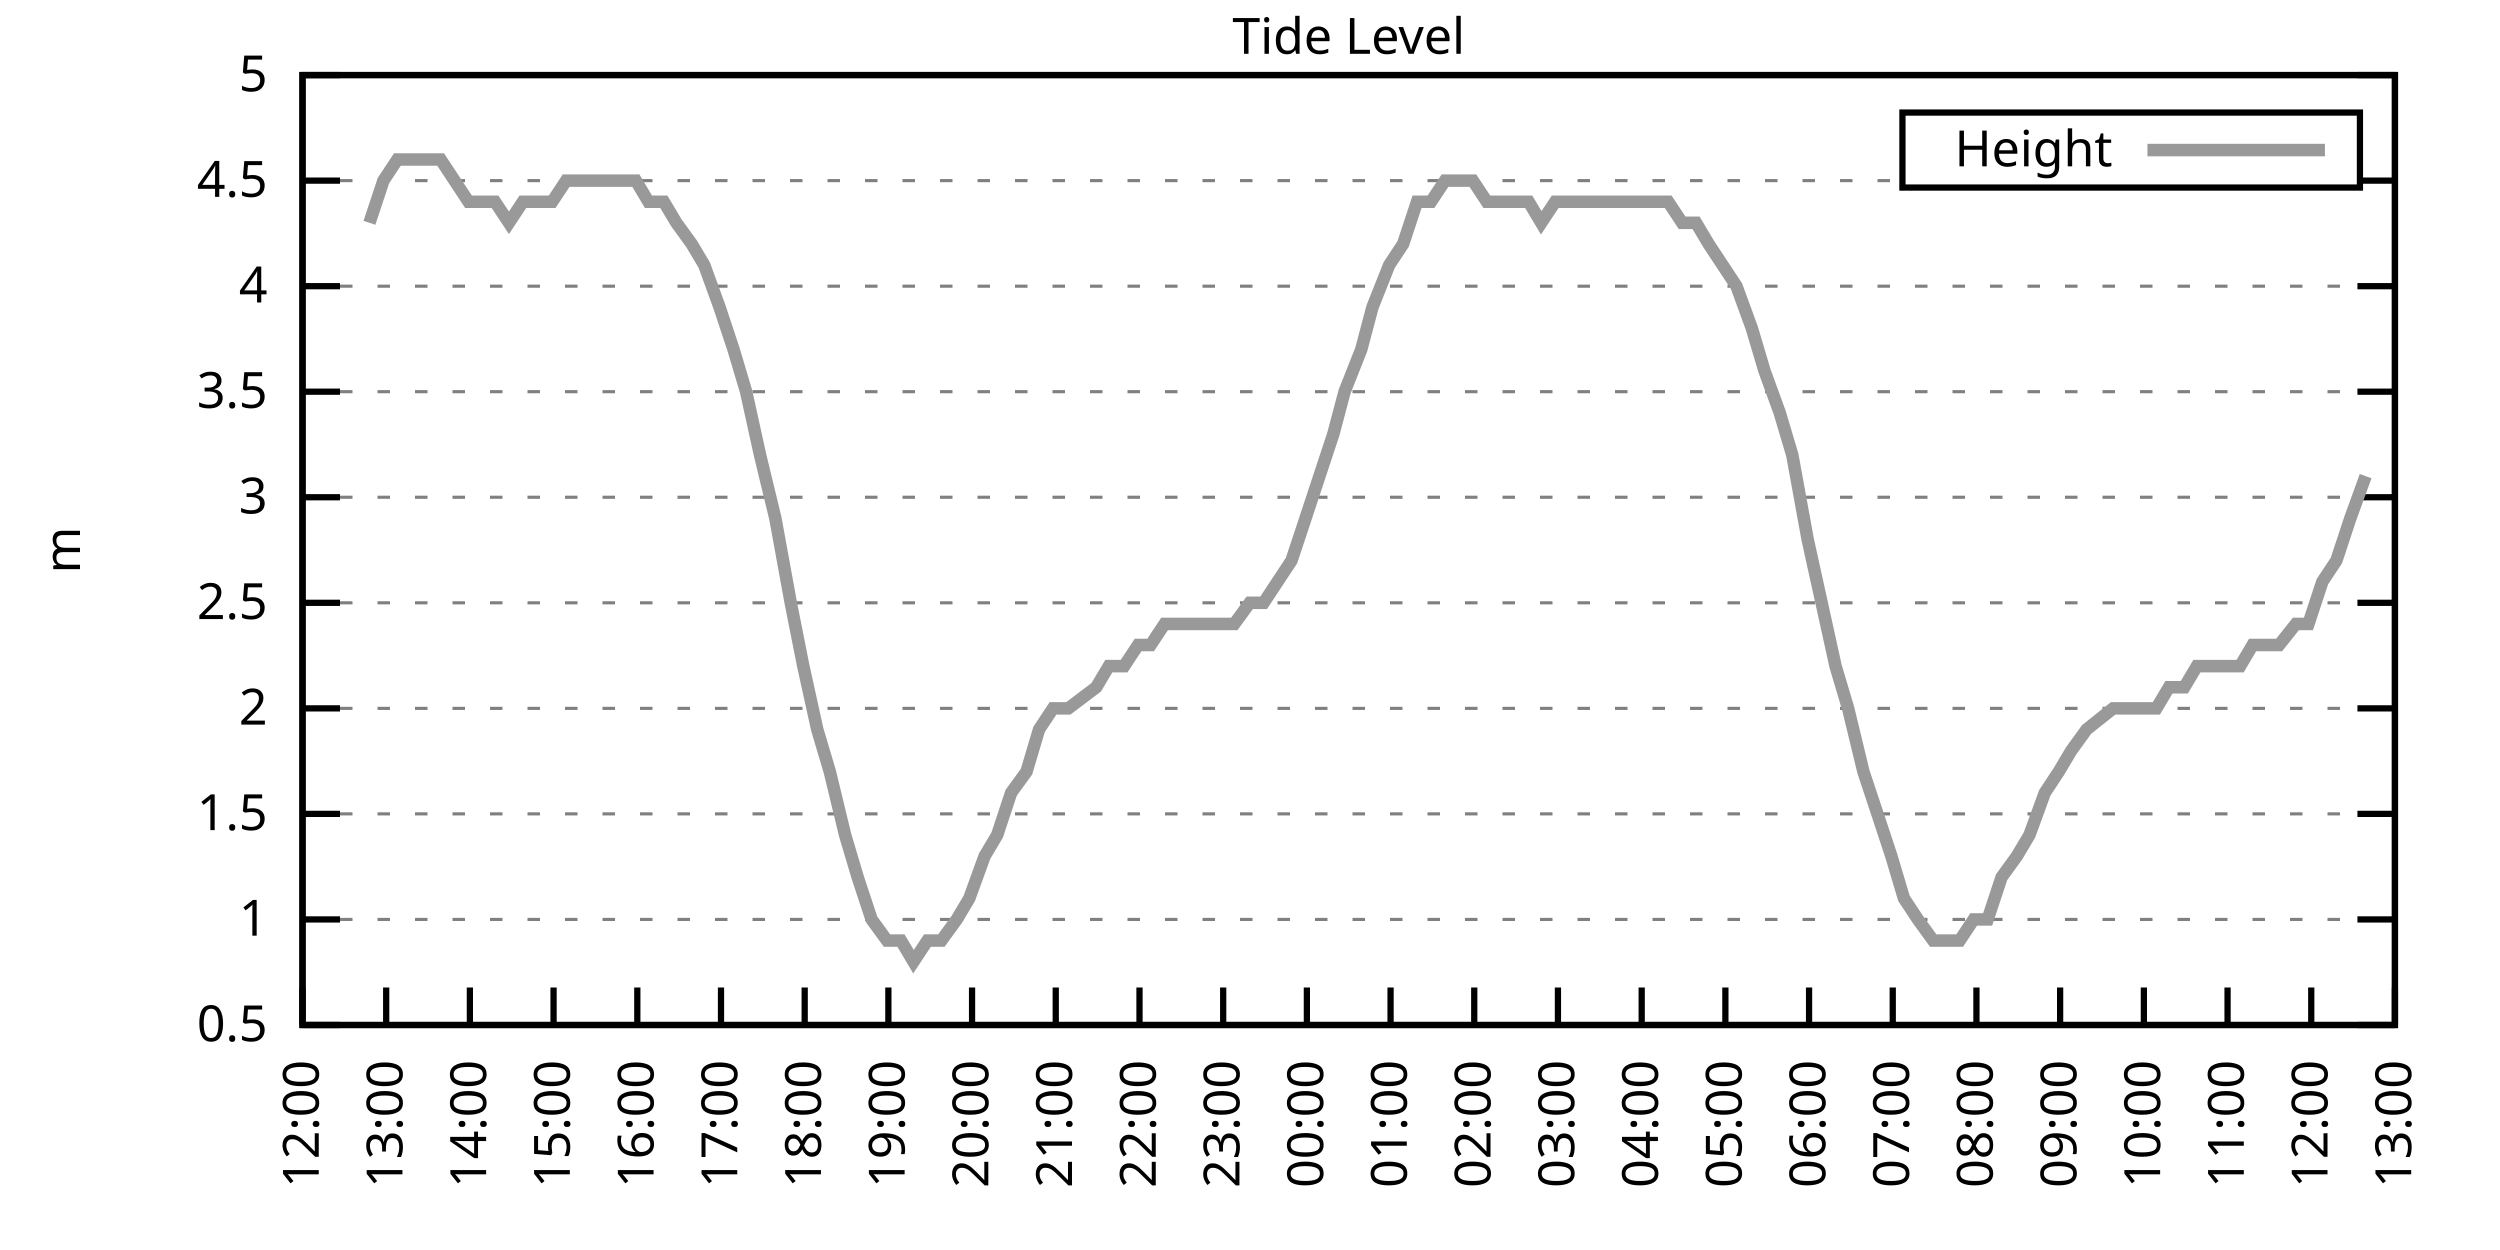
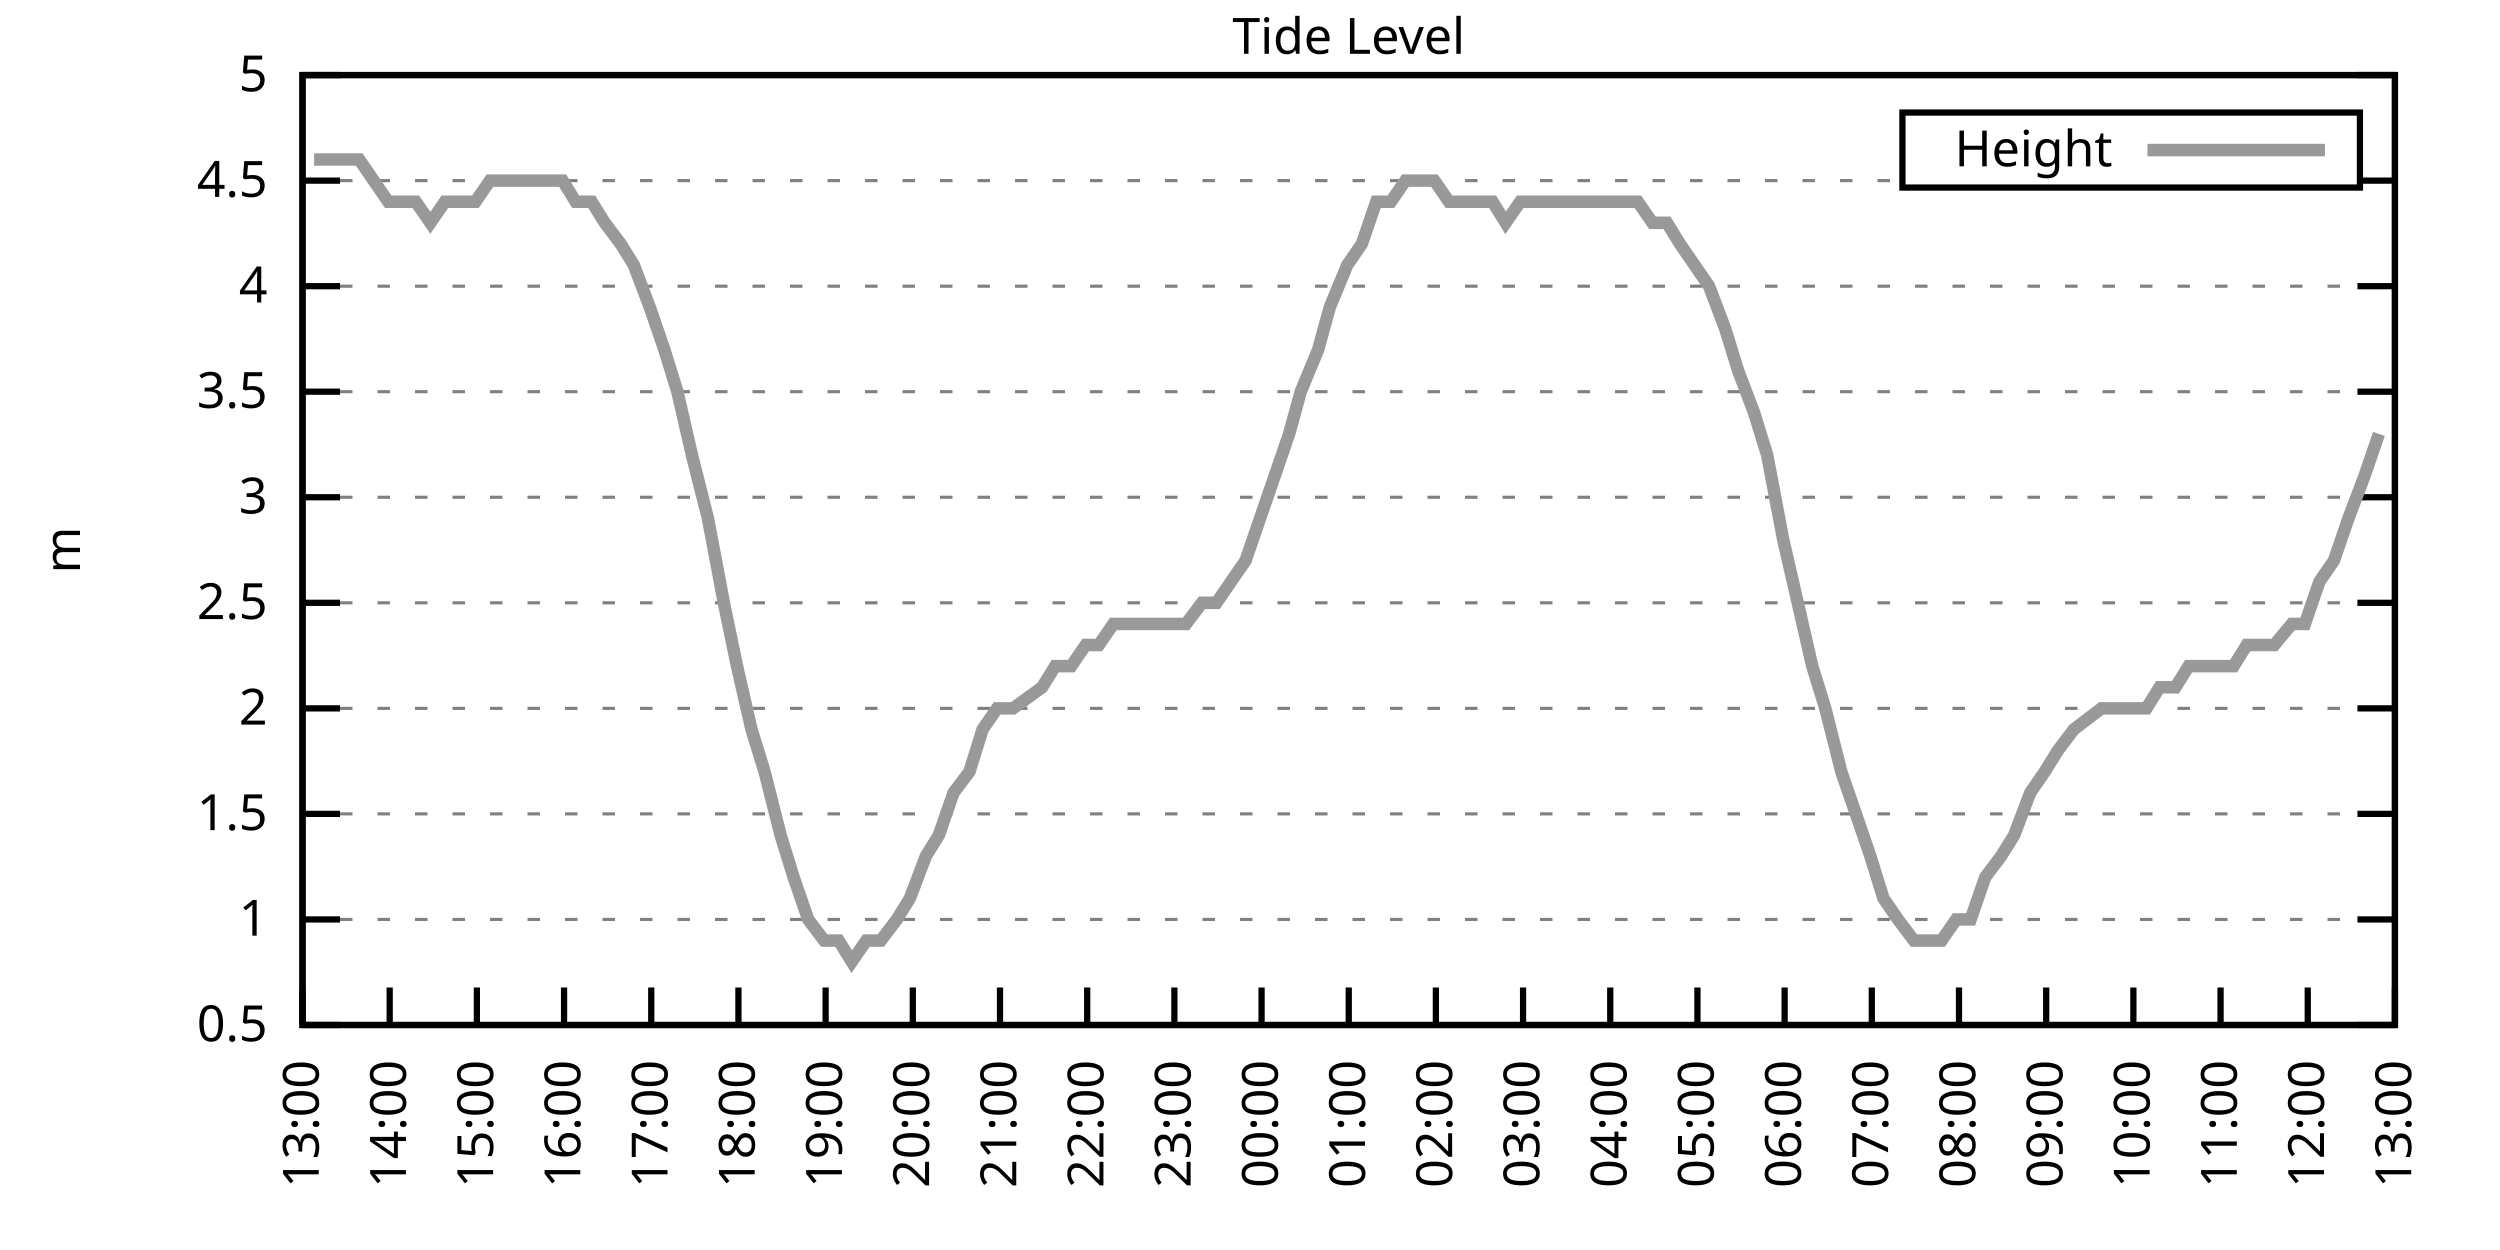
<svg xmlns="http://www.w3.org/2000/svg" xmlns:xlink="http://www.w3.org/1999/xlink" width="400" height="200" viewBox="0 0 400 200">
  <g id="gnuplot_canvas">
    <rect x="0" y="0" width="400" height="200" fill="none" />
    <defs>
      <circle id="gpDot" r="0.5" stroke-width="0.5" stroke="currentColor" />
      <path id="gpPt0" stroke-width="0.333" stroke="currentColor" d="M-1,0 h2 M0,-1 v2" />
      <path id="gpPt1" stroke-width="0.333" stroke="currentColor" d="M-1,-1 L1,1 M1,-1 L-1,1" />
      <path id="gpPt2" stroke-width="0.333" stroke="currentColor" d="M-1,0 L1,0 M0,-1 L0,1 M-1,-1 L1,1 M-1,1 L1,-1" />
      <rect id="gpPt3" stroke-width="0.333" stroke="currentColor" x="-1" y="-1" width="2" height="2" />
      <rect id="gpPt4" stroke-width="0.333" stroke="currentColor" fill="currentColor" x="-1" y="-1" width="2" height="2" />
      <circle id="gpPt5" stroke-width="0.333" stroke="currentColor" cx="0" cy="0" r="1" />
      <use xlink:href="#gpPt5" id="gpPt6" fill="currentColor" stroke="none" />
      <path id="gpPt7" stroke-width="0.333" stroke="currentColor" d="M0,-1.33 L-1.33,0.67 L1.33,0.67 z" />
      <use xlink:href="#gpPt7" id="gpPt8" fill="currentColor" stroke="none" />
      <use xlink:href="#gpPt7" id="gpPt9" stroke="currentColor" transform="rotate(180)" />
      <use xlink:href="#gpPt9" id="gpPt10" fill="currentColor" stroke="none" />
      <use xlink:href="#gpPt3" id="gpPt11" stroke="currentColor" transform="rotate(45)" />
      <use xlink:href="#gpPt11" id="gpPt12" fill="currentColor" stroke="none" />
      <path id="gpPt13" stroke-width="0.333" stroke="currentColor" d="M0,1.330 L1.265,0.411 L0.782,-1.067 L-0.782,-1.076 L-1.265,0.411 z" />
      <use xlink:href="#gpPt13" id="gpPt14" fill="currentColor" stroke="none" />
      <filter id="textbox" filterUnits="objectBoundingBox" x="0" y="0" height="1" width="1">
        <feFlood flood-color="white" flood-opacity="1" result="bgnd" />
        <feComposite in="SourceGraphic" in2="bgnd" operator="atop" />
      </filter>
      <filter id="greybox" filterUnits="objectBoundingBox" x="0" y="0" height="1" width="1">
        <feFlood flood-color="lightgrey" flood-opacity="1" result="grey" />
        <feComposite in="SourceGraphic" in2="grey" operator="atop" />
      </filter>
    </defs>
    <g fill="none" color="white" stroke="currentColor" stroke-width="1.00" stroke-linecap="butt" stroke-linejoin="miter">
</g>
    <g fill="none" color="black" stroke="currentColor" stroke-width="1.00" stroke-linecap="butt" stroke-linejoin="miter">
      <g stroke="none" shape-rendering="crispEdges">
        <polygon fill="rgb(255, 255, 255)" points="48.40,164.00 383.18,164.00 383.18,12.02 48.40,12.02 " />
      </g>
    </g>
    <g fill="none" color="black" stroke="currentColor" stroke-width="1.00" stroke-linecap="butt" stroke-linejoin="miter">
</g>
    <g fill="none" color="black" stroke="black" stroke-width="0.50" stroke-linecap="butt" stroke-linejoin="miter">
</g>
    <g fill="none" color="gray" stroke="currentColor" stroke-width="0.50" stroke-linecap="butt" stroke-linejoin="miter">
      <path stroke="gray" stroke-dasharray="2,4" class="gridline" d="M48.40,164.00 L383.19,164.00  " />
    </g>
    <g fill="none" color="gray" stroke="gray" stroke-width="1.00" stroke-linecap="butt" stroke-linejoin="miter">
</g>
    <g fill="none" color="black" stroke="currentColor" stroke-width="1.00" stroke-linecap="butt" stroke-linejoin="miter">
      <path stroke="black" d="M48.40,164.00 L54.40,164.00 M383.19,164.00 L377.19,164.00  " />
      <g transform="translate(42.80,166.60)" stroke="none" fill="black" font-family="Sans" font-size="8.00" text-anchor="end">
        <text>
          <tspan font-family="Sans"> 0.5</tspan>
        </text>
      </g>
    </g>
    <g fill="none" color="black" stroke="currentColor" stroke-width="1.00" stroke-linecap="butt" stroke-linejoin="miter">
</g>
    <g fill="none" color="black" stroke="black" stroke-width="0.50" stroke-linecap="butt" stroke-linejoin="miter">
</g>
    <g fill="none" color="gray" stroke="currentColor" stroke-width="0.50" stroke-linecap="butt" stroke-linejoin="miter">
      <path stroke="gray" stroke-dasharray="2,4" class="gridline" d="M48.40,147.11 L383.19,147.11  " />
    </g>
    <g fill="none" color="gray" stroke="gray" stroke-width="1.00" stroke-linecap="butt" stroke-linejoin="miter">
</g>
    <g fill="none" color="black" stroke="currentColor" stroke-width="1.00" stroke-linecap="butt" stroke-linejoin="miter">
      <path stroke="black" d="M48.40,147.11 L54.40,147.11 M383.19,147.11 L377.19,147.11  " />
      <g transform="translate(42.80,149.71)" stroke="none" fill="black" font-family="Sans" font-size="8.00" text-anchor="end">
        <text>
          <tspan font-family="Sans"> 1</tspan>
        </text>
      </g>
    </g>
    <g fill="none" color="black" stroke="currentColor" stroke-width="1.00" stroke-linecap="butt" stroke-linejoin="miter">
</g>
    <g fill="none" color="black" stroke="black" stroke-width="0.50" stroke-linecap="butt" stroke-linejoin="miter">
</g>
    <g fill="none" color="gray" stroke="currentColor" stroke-width="0.50" stroke-linecap="butt" stroke-linejoin="miter">
      <path stroke="gray" stroke-dasharray="2,4" class="gridline" d="M48.40,130.22 L383.19,130.22  " />
    </g>
    <g fill="none" color="gray" stroke="gray" stroke-width="1.00" stroke-linecap="butt" stroke-linejoin="miter">
</g>
    <g fill="none" color="black" stroke="currentColor" stroke-width="1.00" stroke-linecap="butt" stroke-linejoin="miter">
      <path stroke="black" d="M48.40,130.22 L54.40,130.22 M383.19,130.22 L377.19,130.22  " />
      <g transform="translate(42.80,132.82)" stroke="none" fill="black" font-family="Sans" font-size="8.00" text-anchor="end">
        <text>
          <tspan font-family="Sans"> 1.5</tspan>
        </text>
      </g>
    </g>
    <g fill="none" color="black" stroke="currentColor" stroke-width="1.00" stroke-linecap="butt" stroke-linejoin="miter">
</g>
    <g fill="none" color="black" stroke="black" stroke-width="0.50" stroke-linecap="butt" stroke-linejoin="miter">
</g>
    <g fill="none" color="gray" stroke="currentColor" stroke-width="0.50" stroke-linecap="butt" stroke-linejoin="miter">
      <path stroke="gray" stroke-dasharray="2,4" class="gridline" d="M48.40,113.34 L383.19,113.34  " />
    </g>
    <g fill="none" color="gray" stroke="gray" stroke-width="1.00" stroke-linecap="butt" stroke-linejoin="miter">
</g>
    <g fill="none" color="black" stroke="currentColor" stroke-width="1.00" stroke-linecap="butt" stroke-linejoin="miter">
      <path stroke="black" d="M48.40,113.34 L54.40,113.34 M383.19,113.34 L377.19,113.34  " />
      <g transform="translate(42.80,115.94)" stroke="none" fill="black" font-family="Sans" font-size="8.00" text-anchor="end">
        <text>
          <tspan font-family="Sans"> 2</tspan>
        </text>
      </g>
    </g>
    <g fill="none" color="black" stroke="currentColor" stroke-width="1.00" stroke-linecap="butt" stroke-linejoin="miter">
</g>
    <g fill="none" color="black" stroke="black" stroke-width="0.50" stroke-linecap="butt" stroke-linejoin="miter">
</g>
    <g fill="none" color="gray" stroke="currentColor" stroke-width="0.50" stroke-linecap="butt" stroke-linejoin="miter">
      <path stroke="gray" stroke-dasharray="2,4" class="gridline" d="M48.40,96.45 L383.19,96.45  " />
    </g>
    <g fill="none" color="gray" stroke="gray" stroke-width="1.00" stroke-linecap="butt" stroke-linejoin="miter">
</g>
    <g fill="none" color="black" stroke="currentColor" stroke-width="1.00" stroke-linecap="butt" stroke-linejoin="miter">
      <path stroke="black" d="M48.40,96.45 L54.40,96.45 M383.19,96.45 L377.19,96.45  " />
      <g transform="translate(42.80,99.05)" stroke="none" fill="black" font-family="Sans" font-size="8.00" text-anchor="end">
        <text>
          <tspan font-family="Sans"> 2.5</tspan>
        </text>
      </g>
    </g>
    <g fill="none" color="black" stroke="currentColor" stroke-width="1.00" stroke-linecap="butt" stroke-linejoin="miter">
</g>
    <g fill="none" color="black" stroke="black" stroke-width="0.50" stroke-linecap="butt" stroke-linejoin="miter">
</g>
    <g fill="none" color="gray" stroke="currentColor" stroke-width="0.50" stroke-linecap="butt" stroke-linejoin="miter">
      <path stroke="gray" stroke-dasharray="2,4" class="gridline" d="M48.40,79.56 L383.19,79.56  " />
    </g>
    <g fill="none" color="gray" stroke="gray" stroke-width="1.00" stroke-linecap="butt" stroke-linejoin="miter">
</g>
    <g fill="none" color="black" stroke="currentColor" stroke-width="1.00" stroke-linecap="butt" stroke-linejoin="miter">
      <path stroke="black" d="M48.40,79.56 L54.40,79.56 M383.19,79.56 L377.19,79.56  " />
      <g transform="translate(42.80,82.16)" stroke="none" fill="black" font-family="Sans" font-size="8.00" text-anchor="end">
        <text>
          <tspan font-family="Sans"> 3</tspan>
        </text>
      </g>
    </g>
    <g fill="none" color="black" stroke="currentColor" stroke-width="1.00" stroke-linecap="butt" stroke-linejoin="miter">
</g>
    <g fill="none" color="black" stroke="black" stroke-width="0.50" stroke-linecap="butt" stroke-linejoin="miter">
</g>
    <g fill="none" color="gray" stroke="currentColor" stroke-width="0.50" stroke-linecap="butt" stroke-linejoin="miter">
      <path stroke="gray" stroke-dasharray="2,4" class="gridline" d="M48.40,62.67 L383.19,62.67  " />
    </g>
    <g fill="none" color="gray" stroke="gray" stroke-width="1.00" stroke-linecap="butt" stroke-linejoin="miter">
</g>
    <g fill="none" color="black" stroke="currentColor" stroke-width="1.00" stroke-linecap="butt" stroke-linejoin="miter">
      <path stroke="black" d="M48.40,62.67 L54.40,62.67 M383.19,62.67 L377.19,62.67  " />
      <g transform="translate(42.80,65.27)" stroke="none" fill="black" font-family="Sans" font-size="8.00" text-anchor="end">
        <text>
          <tspan font-family="Sans"> 3.5</tspan>
        </text>
      </g>
    </g>
    <g fill="none" color="black" stroke="currentColor" stroke-width="1.00" stroke-linecap="butt" stroke-linejoin="miter">
</g>
    <g fill="none" color="black" stroke="black" stroke-width="0.50" stroke-linecap="butt" stroke-linejoin="miter">
</g>
    <g fill="none" color="gray" stroke="currentColor" stroke-width="0.50" stroke-linecap="butt" stroke-linejoin="miter">
      <path stroke="gray" stroke-dasharray="2,4" class="gridline" d="M48.40,45.79 L383.19,45.79  " />
    </g>
    <g fill="none" color="gray" stroke="gray" stroke-width="1.00" stroke-linecap="butt" stroke-linejoin="miter">
</g>
    <g fill="none" color="black" stroke="currentColor" stroke-width="1.00" stroke-linecap="butt" stroke-linejoin="miter">
      <path stroke="black" d="M48.40,45.79 L54.40,45.79 M383.19,45.79 L377.19,45.79  " />
      <g transform="translate(42.80,48.39)" stroke="none" fill="black" font-family="Sans" font-size="8.00" text-anchor="end">
        <text>
          <tspan font-family="Sans"> 4</tspan>
        </text>
      </g>
    </g>
    <g fill="none" color="black" stroke="currentColor" stroke-width="1.00" stroke-linecap="butt" stroke-linejoin="miter">
</g>
    <g fill="none" color="black" stroke="black" stroke-width="0.50" stroke-linecap="butt" stroke-linejoin="miter">
</g>
    <g fill="none" color="gray" stroke="currentColor" stroke-width="0.50" stroke-linecap="butt" stroke-linejoin="miter">
      <path stroke="gray" stroke-dasharray="2,4" class="gridline" d="M48.40,28.90 L304.39,28.90 M377.59,28.90 L383.19,28.90  " />
    </g>
    <g fill="none" color="gray" stroke="gray" stroke-width="1.00" stroke-linecap="butt" stroke-linejoin="miter">
</g>
    <g fill="none" color="black" stroke="currentColor" stroke-width="1.00" stroke-linecap="butt" stroke-linejoin="miter">
      <path stroke="black" d="M48.40,28.90 L54.40,28.90 M383.19,28.90 L377.19,28.90  " />
      <g transform="translate(42.80,31.50)" stroke="none" fill="black" font-family="Sans" font-size="8.00" text-anchor="end">
        <text>
          <tspan font-family="Sans"> 4.5</tspan>
        </text>
      </g>
    </g>
    <g fill="none" color="black" stroke="currentColor" stroke-width="1.00" stroke-linecap="butt" stroke-linejoin="miter">
</g>
    <g fill="none" color="black" stroke="black" stroke-width="0.50" stroke-linecap="butt" stroke-linejoin="miter">
</g>
    <g fill="none" color="gray" stroke="currentColor" stroke-width="0.50" stroke-linecap="butt" stroke-linejoin="miter">
      <path stroke="gray" stroke-dasharray="2,4" class="gridline" d="M48.40,12.01 L383.19,12.01  " />
    </g>
    <g fill="none" color="gray" stroke="gray" stroke-width="1.00" stroke-linecap="butt" stroke-linejoin="miter">
</g>
    <g fill="none" color="black" stroke="currentColor" stroke-width="1.00" stroke-linecap="butt" stroke-linejoin="miter">
      <path stroke="black" d="M48.40,12.01 L54.40,12.01 M383.19,12.01 L377.19,12.01  " />
      <g transform="translate(42.80,14.61)" stroke="none" fill="black" font-family="Sans" font-size="8.00" text-anchor="end">
        <text>
          <tspan font-family="Sans"> 5</tspan>
        </text>
      </g>
    </g>
    <g fill="none" color="black" stroke="currentColor" stroke-width="1.00" stroke-linecap="butt" stroke-linejoin="miter">
      <path stroke="black" d="M48.40,164.00 L48.40,158.00  " />
      <g transform="translate(51.00,169.60) rotate(270.00)" stroke="none" fill="black" font-family="Sans" font-size="8.00" text-anchor="end">
        <text>
-           <tspan font-family="Sans">12:00</tspan>
-         </text>
-       </g>
-     </g>
-     <g fill="none" color="black" stroke="currentColor" stroke-width="1.00" stroke-linecap="butt" stroke-linejoin="miter">
-       <path stroke="black" d="M61.79,164.00 L61.79,158.00  " />
-       <g transform="translate(64.39,169.60) rotate(270.00)" stroke="none" fill="black" font-family="Sans" font-size="8.00" text-anchor="end">
-         <text>
          <tspan font-family="Sans">13:00</tspan>
        </text>
      </g>
    </g>
    <g fill="none" color="black" stroke="currentColor" stroke-width="1.00" stroke-linecap="butt" stroke-linejoin="miter">
-       <path stroke="black" d="M75.18,164.00 L75.18,158.00  " />
-       <g transform="translate(77.78,169.60) rotate(270.00)" stroke="none" fill="black" font-family="Sans" font-size="8.00" text-anchor="end">
+       <path stroke="black" d="M62.35,164.00 L62.35,158.00  " />
+       <g transform="translate(64.95,169.60) rotate(270.00)" stroke="none" fill="black" font-family="Sans" font-size="8.00" text-anchor="end">
        <text>
          <tspan font-family="Sans">14:00</tspan>
        </text>
      </g>
    </g>
    <g fill="none" color="black" stroke="currentColor" stroke-width="1.00" stroke-linecap="butt" stroke-linejoin="miter">
-       <path stroke="black" d="M88.57,164.00 L88.57,158.00  " />
-       <g transform="translate(91.17,169.60) rotate(270.00)" stroke="none" fill="black" font-family="Sans" font-size="8.00" text-anchor="end">
+       <path stroke="black" d="M76.30,164.00 L76.30,158.00  " />
+       <g transform="translate(78.90,169.60) rotate(270.00)" stroke="none" fill="black" font-family="Sans" font-size="8.00" text-anchor="end">
        <text>
          <tspan font-family="Sans">15:00</tspan>
        </text>
      </g>
    </g>
    <g fill="none" color="black" stroke="currentColor" stroke-width="1.00" stroke-linecap="butt" stroke-linejoin="miter">
-       <path stroke="black" d="M101.97,164.00 L101.97,158.00  " />
-       <g transform="translate(104.57,169.60) rotate(270.00)" stroke="none" fill="black" font-family="Sans" font-size="8.00" text-anchor="end">
+       <path stroke="black" d="M90.25,164.00 L90.25,158.00  " />
+       <g transform="translate(92.85,169.60) rotate(270.00)" stroke="none" fill="black" font-family="Sans" font-size="8.00" text-anchor="end">
        <text>
          <tspan font-family="Sans">16:00</tspan>
        </text>
      </g>
    </g>
    <g fill="none" color="black" stroke="currentColor" stroke-width="1.00" stroke-linecap="butt" stroke-linejoin="miter">
-       <path stroke="black" d="M115.36,164.00 L115.36,158.00  " />
-       <g transform="translate(117.96,169.60) rotate(270.00)" stroke="none" fill="black" font-family="Sans" font-size="8.00" text-anchor="end">
+       <path stroke="black" d="M104.20,164.00 L104.20,158.00  " />
+       <g transform="translate(106.80,169.60) rotate(270.00)" stroke="none" fill="black" font-family="Sans" font-size="8.00" text-anchor="end">
        <text>
          <tspan font-family="Sans">17:00</tspan>
        </text>
      </g>
    </g>
    <g fill="none" color="black" stroke="currentColor" stroke-width="1.00" stroke-linecap="butt" stroke-linejoin="miter">
-       <path stroke="black" d="M128.75,164.00 L128.75,158.00  " />
-       <g transform="translate(131.35,169.60) rotate(270.00)" stroke="none" fill="black" font-family="Sans" font-size="8.00" text-anchor="end">
+       <path stroke="black" d="M118.15,164.00 L118.15,158.00  " />
+       <g transform="translate(120.75,169.60) rotate(270.00)" stroke="none" fill="black" font-family="Sans" font-size="8.00" text-anchor="end">
        <text>
          <tspan font-family="Sans">18:00</tspan>
        </text>
      </g>
    </g>
    <g fill="none" color="black" stroke="currentColor" stroke-width="1.00" stroke-linecap="butt" stroke-linejoin="miter">
-       <path stroke="black" d="M142.14,164.00 L142.14,158.00  " />
-       <g transform="translate(144.74,169.60) rotate(270.00)" stroke="none" fill="black" font-family="Sans" font-size="8.00" text-anchor="end">
+       <path stroke="black" d="M132.10,164.00 L132.10,158.00  " />
+       <g transform="translate(134.70,169.60) rotate(270.00)" stroke="none" fill="black" font-family="Sans" font-size="8.00" text-anchor="end">
        <text>
          <tspan font-family="Sans">19:00</tspan>
        </text>
      </g>
    </g>
    <g fill="none" color="black" stroke="currentColor" stroke-width="1.00" stroke-linecap="butt" stroke-linejoin="miter">
-       <path stroke="black" d="M155.53,164.00 L155.53,158.00  " />
-       <g transform="translate(158.13,169.60) rotate(270.00)" stroke="none" fill="black" font-family="Sans" font-size="8.00" text-anchor="end">
+       <path stroke="black" d="M146.05,164.00 L146.05,158.00  " />
+       <g transform="translate(148.65,169.60) rotate(270.00)" stroke="none" fill="black" font-family="Sans" font-size="8.00" text-anchor="end">
        <text>
          <tspan font-family="Sans">20:00</tspan>
        </text>
      </g>
    </g>
    <g fill="none" color="black" stroke="currentColor" stroke-width="1.00" stroke-linecap="butt" stroke-linejoin="miter">
-       <path stroke="black" d="M168.92,164.00 L168.92,158.00  " />
-       <g transform="translate(171.52,169.60) rotate(270.00)" stroke="none" fill="black" font-family="Sans" font-size="8.00" text-anchor="end">
+       <path stroke="black" d="M160.00,164.00 L160.00,158.00  " />
+       <g transform="translate(162.60,169.60) rotate(270.00)" stroke="none" fill="black" font-family="Sans" font-size="8.00" text-anchor="end">
        <text>
          <tspan font-family="Sans">21:00</tspan>
        </text>
      </g>
    </g>
    <g fill="none" color="black" stroke="currentColor" stroke-width="1.00" stroke-linecap="butt" stroke-linejoin="miter">
-       <path stroke="black" d="M182.32,164.00 L182.32,158.00  " />
-       <g transform="translate(184.92,169.60) rotate(270.00)" stroke="none" fill="black" font-family="Sans" font-size="8.00" text-anchor="end">
+       <path stroke="black" d="M173.95,164.00 L173.95,158.00  " />
+       <g transform="translate(176.55,169.60) rotate(270.00)" stroke="none" fill="black" font-family="Sans" font-size="8.00" text-anchor="end">
        <text>
          <tspan font-family="Sans">22:00</tspan>
        </text>
      </g>
    </g>
    <g fill="none" color="black" stroke="currentColor" stroke-width="1.00" stroke-linecap="butt" stroke-linejoin="miter">
-       <path stroke="black" d="M195.71,164.00 L195.71,158.00  " />
-       <g transform="translate(198.31,169.60) rotate(270.00)" stroke="none" fill="black" font-family="Sans" font-size="8.00" text-anchor="end">
+       <path stroke="black" d="M187.90,164.00 L187.90,158.00  " />
+       <g transform="translate(190.50,169.60) rotate(270.00)" stroke="none" fill="black" font-family="Sans" font-size="8.00" text-anchor="end">
        <text>
          <tspan font-family="Sans">23:00</tspan>
        </text>
      </g>
    </g>
    <g fill="none" color="black" stroke="currentColor" stroke-width="1.00" stroke-linecap="butt" stroke-linejoin="miter">
-       <path stroke="black" d="M209.10,164.00 L209.10,158.00  " />
-       <g transform="translate(211.70,169.60) rotate(270.00)" stroke="none" fill="black" font-family="Sans" font-size="8.00" text-anchor="end">
+       <path stroke="black" d="M201.85,164.00 L201.85,158.00  " />
+       <g transform="translate(204.45,169.60) rotate(270.00)" stroke="none" fill="black" font-family="Sans" font-size="8.00" text-anchor="end">
        <text>
          <tspan font-family="Sans">00:00</tspan>
        </text>
      </g>
    </g>
    <g fill="none" color="black" stroke="currentColor" stroke-width="1.00" stroke-linecap="butt" stroke-linejoin="miter">
-       <path stroke="black" d="M222.49,164.00 L222.49,158.00  " />
-       <g transform="translate(225.09,169.60) rotate(270.00)" stroke="none" fill="black" font-family="Sans" font-size="8.00" text-anchor="end">
+       <path stroke="black" d="M215.80,164.00 L215.80,158.00  " />
+       <g transform="translate(218.40,169.60) rotate(270.00)" stroke="none" fill="black" font-family="Sans" font-size="8.00" text-anchor="end">
        <text>
          <tspan font-family="Sans">01:00</tspan>
        </text>
      </g>
    </g>
    <g fill="none" color="black" stroke="currentColor" stroke-width="1.00" stroke-linecap="butt" stroke-linejoin="miter">
-       <path stroke="black" d="M235.88,164.00 L235.88,158.00  " />
-       <g transform="translate(238.48,169.60) rotate(270.00)" stroke="none" fill="black" font-family="Sans" font-size="8.00" text-anchor="end">
+       <path stroke="black" d="M229.74,164.00 L229.74,158.00  " />
+       <g transform="translate(232.34,169.60) rotate(270.00)" stroke="none" fill="black" font-family="Sans" font-size="8.00" text-anchor="end">
        <text>
          <tspan font-family="Sans">02:00</tspan>
        </text>
      </g>
    </g>
    <g fill="none" color="black" stroke="currentColor" stroke-width="1.00" stroke-linecap="butt" stroke-linejoin="miter">
-       <path stroke="black" d="M249.27,164.00 L249.27,158.00  " />
-       <g transform="translate(251.87,169.60) rotate(270.00)" stroke="none" fill="black" font-family="Sans" font-size="8.00" text-anchor="end">
+       <path stroke="black" d="M243.69,164.00 L243.69,158.00  " />
+       <g transform="translate(246.29,169.60) rotate(270.00)" stroke="none" fill="black" font-family="Sans" font-size="8.00" text-anchor="end">
        <text>
          <tspan font-family="Sans">03:00</tspan>
        </text>
      </g>
    </g>
    <g fill="none" color="black" stroke="currentColor" stroke-width="1.00" stroke-linecap="butt" stroke-linejoin="miter">
-       <path stroke="black" d="M262.67,164.00 L262.67,158.00  " />
-       <g transform="translate(265.27,169.60) rotate(270.00)" stroke="none" fill="black" font-family="Sans" font-size="8.00" text-anchor="end">
+       <path stroke="black" d="M257.64,164.00 L257.64,158.00  " />
+       <g transform="translate(260.24,169.60) rotate(270.00)" stroke="none" fill="black" font-family="Sans" font-size="8.00" text-anchor="end">
        <text>
          <tspan font-family="Sans">04:00</tspan>
        </text>
      </g>
    </g>
    <g fill="none" color="black" stroke="currentColor" stroke-width="1.00" stroke-linecap="butt" stroke-linejoin="miter">
-       <path stroke="black" d="M276.06,164.00 L276.06,158.00  " />
-       <g transform="translate(278.66,169.60) rotate(270.00)" stroke="none" fill="black" font-family="Sans" font-size="8.00" text-anchor="end">
+       <path stroke="black" d="M271.59,164.00 L271.59,158.00  " />
+       <g transform="translate(274.19,169.60) rotate(270.00)" stroke="none" fill="black" font-family="Sans" font-size="8.00" text-anchor="end">
        <text>
          <tspan font-family="Sans">05:00</tspan>
        </text>
      </g>
    </g>
    <g fill="none" color="black" stroke="currentColor" stroke-width="1.00" stroke-linecap="butt" stroke-linejoin="miter">
-       <path stroke="black" d="M289.45,164.00 L289.45,158.00  " />
-       <g transform="translate(292.05,169.60) rotate(270.00)" stroke="none" fill="black" font-family="Sans" font-size="8.00" text-anchor="end">
+       <path stroke="black" d="M285.54,164.00 L285.54,158.00  " />
+       <g transform="translate(288.14,169.60) rotate(270.00)" stroke="none" fill="black" font-family="Sans" font-size="8.00" text-anchor="end">
        <text>
          <tspan font-family="Sans">06:00</tspan>
        </text>
      </g>
    </g>
    <g fill="none" color="black" stroke="currentColor" stroke-width="1.00" stroke-linecap="butt" stroke-linejoin="miter">
-       <path stroke="black" d="M302.84,164.00 L302.84,158.00  " />
-       <g transform="translate(305.44,169.60) rotate(270.00)" stroke="none" fill="black" font-family="Sans" font-size="8.00" text-anchor="end">
+       <path stroke="black" d="M299.49,164.00 L299.49,158.00  " />
+       <g transform="translate(302.09,169.60) rotate(270.00)" stroke="none" fill="black" font-family="Sans" font-size="8.00" text-anchor="end">
        <text>
          <tspan font-family="Sans">07:00</tspan>
        </text>
      </g>
    </g>
    <g fill="none" color="black" stroke="currentColor" stroke-width="1.00" stroke-linecap="butt" stroke-linejoin="miter">
-       <path stroke="black" d="M316.23,164.00 L316.23,158.00  " />
-       <g transform="translate(318.83,169.60) rotate(270.00)" stroke="none" fill="black" font-family="Sans" font-size="8.00" text-anchor="end">
+       <path stroke="black" d="M313.44,164.00 L313.44,158.00  " />
+       <g transform="translate(316.04,169.60) rotate(270.00)" stroke="none" fill="black" font-family="Sans" font-size="8.00" text-anchor="end">
        <text>
          <tspan font-family="Sans">08:00</tspan>
        </text>
      </g>
    </g>
    <g fill="none" color="black" stroke="currentColor" stroke-width="1.00" stroke-linecap="butt" stroke-linejoin="miter">
-       <path stroke="black" d="M329.62,164.00 L329.62,158.00  " />
-       <g transform="translate(332.22,169.60) rotate(270.00)" stroke="none" fill="black" font-family="Sans" font-size="8.00" text-anchor="end">
+       <path stroke="black" d="M327.39,164.00 L327.39,158.00  " />
+       <g transform="translate(329.99,169.60) rotate(270.00)" stroke="none" fill="black" font-family="Sans" font-size="8.00" text-anchor="end">
        <text>
          <tspan font-family="Sans">09:00</tspan>
        </text>
      </g>
    </g>
    <g fill="none" color="black" stroke="currentColor" stroke-width="1.00" stroke-linecap="butt" stroke-linejoin="miter">
-       <path stroke="black" d="M343.02,164.00 L343.02,158.00  " />
-       <g transform="translate(345.62,169.60) rotate(270.00)" stroke="none" fill="black" font-family="Sans" font-size="8.00" text-anchor="end">
+       <path stroke="black" d="M341.34,164.00 L341.34,158.00  " />
+       <g transform="translate(343.94,169.60) rotate(270.00)" stroke="none" fill="black" font-family="Sans" font-size="8.00" text-anchor="end">
        <text>
          <tspan font-family="Sans">10:00</tspan>
        </text>
      </g>
    </g>
    <g fill="none" color="black" stroke="currentColor" stroke-width="1.00" stroke-linecap="butt" stroke-linejoin="miter">
-       <path stroke="black" d="M356.41,164.00 L356.41,158.00  " />
-       <g transform="translate(359.01,169.60) rotate(270.00)" stroke="none" fill="black" font-family="Sans" font-size="8.00" text-anchor="end">
+       <path stroke="black" d="M355.29,164.00 L355.29,158.00  " />
+       <g transform="translate(357.89,169.60) rotate(270.00)" stroke="none" fill="black" font-family="Sans" font-size="8.00" text-anchor="end">
        <text>
          <tspan font-family="Sans">11:00</tspan>
        </text>
      </g>
    </g>
    <g fill="none" color="black" stroke="currentColor" stroke-width="1.00" stroke-linecap="butt" stroke-linejoin="miter">
-       <path stroke="black" d="M369.80,164.00 L369.80,158.00  " />
-       <g transform="translate(372.40,169.60) rotate(270.00)" stroke="none" fill="black" font-family="Sans" font-size="8.00" text-anchor="end">
+       <path stroke="black" d="M369.24,164.00 L369.24,158.00  " />
+       <g transform="translate(371.84,169.60) rotate(270.00)" stroke="none" fill="black" font-family="Sans" font-size="8.00" text-anchor="end">
        <text>
          <tspan font-family="Sans">12:00</tspan>
        </text>
      </g>
    </g>
    <g fill="none" color="black" stroke="currentColor" stroke-width="1.00" stroke-linecap="butt" stroke-linejoin="miter">
      <path stroke="black" d="M383.19,164.00 L383.19,158.00  " />
      <g transform="translate(385.79,169.60) rotate(270.00)" stroke="none" fill="black" font-family="Sans" font-size="8.00" text-anchor="end">
        <text>
          <tspan font-family="Sans">13:00</tspan>
        </text>
      </g>
    </g>
    <g fill="none" color="black" stroke="currentColor" stroke-width="1.00" stroke-linecap="butt" stroke-linejoin="miter">
</g>
    <g fill="none" color="black" stroke="currentColor" stroke-width="1.00" stroke-linecap="butt" stroke-linejoin="miter">
      <path stroke="black" d="M48.40,12.01 L48.40,164.00 L383.19,164.00 L383.19,12.01 L48.40,12.01 Z  " />
    </g>
    <g fill="none" color="black" stroke="currentColor" stroke-width="1.00" stroke-linecap="butt" stroke-linejoin="miter">
</g>
    <g fill="none" color="black" stroke="currentColor" stroke-width="1.00" stroke-linecap="butt" stroke-linejoin="miter">
      <path stroke="black" d="M304.39,30.01 L304.39,18.01 L377.59,18.01 L377.59,30.01 L304.39,30.01 Z  " />
    </g>
    <g id="Tide_level_plot_1">
      <g fill="none" color="white" stroke="black" stroke-width="2.00" stroke-linecap="butt" stroke-linejoin="miter">
</g>
      <g fill="none" color="black" stroke="currentColor" stroke-width="2.00" stroke-linecap="butt" stroke-linejoin="miter">
        <g transform="translate(337.99,26.61)" stroke="none" fill="black" font-family="Sans" font-size="8.00" text-anchor="end">
          <text>
            <tspan font-family="Sans">Height</tspan>
          </text>
        </g>
      </g>
      <g fill="none" color="black" stroke="currentColor" stroke-width="2.00" stroke-linecap="butt" stroke-linejoin="miter">
-         <path stroke="rgb(153, 153, 153)" d="M343.59,24.01 L371.99,24.01 M59.11,35.65 L61.35,28.90 L63.58,25.52 L66.03,25.52 L68.04,25.52 L70.50,25.52   L72.73,28.90 L74.96,32.28 L76.97,32.28 L79.20,32.28 L81.43,35.65 L83.66,32.28 L86.12,32.28 L88.35,32.28   L90.58,28.90 L92.59,28.90 L95.05,28.90 L97.28,28.90 L99.29,28.90 L101.74,28.90 L103.75,32.28 L106.21,32.28   L108.22,35.65 L110.67,39.03 L112.68,42.41 L115.13,49.16 L117.37,55.92 L119.38,62.67 L121.61,72.81 L124.06,82.94   L126.52,96.45 L128.53,106.58 L130.76,116.71 L132.77,123.47 L135.22,133.60 L137.23,140.36 L139.46,147.11 L141.92,150.49   L144.15,150.49 L146.16,153.87 L148.39,150.49 L150.62,150.49 L153.08,147.11 L155.09,143.73 L157.54,136.98 L159.55,133.60   L161.78,126.85 L164.24,123.47 L166.25,116.71 L168.48,113.34 L170.93,113.34 L175.40,109.96 L177.41,106.58 L179.86,106.58   L182.09,103.20 L184.10,103.20 L186.33,99.83 L188.79,99.83 L191.02,99.83 L193.03,99.83 L195.48,99.83 L197.49,99.83   L199.95,96.45 L202.18,96.45 L204.41,93.07 L206.64,89.69 L208.88,82.94 L211.11,76.18 L213.34,69.43 L215.13,62.67   L217.80,55.92 L219.59,49.16 L222.27,42.41 L224.50,39.03 L226.73,32.28 L228.96,32.28 L231.20,28.90 L233.43,28.90   L235.66,28.90 L237.89,32.28 L240.12,32.28 L242.13,32.28 L244.59,32.28 L246.60,35.65 L248.83,32.28 L250.84,32.28   L253.51,32.28 L255.75,32.28 L257.98,32.28 L260.21,32.28 L262.22,32.28 L264.45,32.28 L266.91,32.28 L269.14,35.65   L271.37,35.65 L273.38,39.03 L277.84,45.79 L280.30,52.54 L282.31,59.30 L284.76,66.05 L286.77,72.81 L289.23,86.32   L291.46,96.45 L293.69,106.58 L295.70,113.34 L298.15,123.47 L300.39,130.22 L302.62,136.98 L304.63,143.73 L306.86,147.11   L309.31,150.49 L311.32,150.49 L313.55,150.49 L315.79,147.11 L318.02,147.11 L320.25,140.36 L322.70,136.98 L324.71,133.60   L327.17,126.85 L329.40,123.47 L331.41,120.09 L333.86,116.71 L338.10,113.34 L340.56,113.34 L342.79,113.34 L345.02,113.34   L347.03,109.96 L349.49,109.96 L351.50,106.58 L353.95,106.58 L356.18,106.58 L358.42,106.58 L360.42,103.20 L362.88,103.20   L364.66,103.20 L367.34,99.83 L369.35,99.83 L371.58,93.07 L373.82,89.69 L376.05,82.94 L378.50,76.18  " />
+         <path stroke="rgb(153, 153, 153)" d="M343.59,24.01 L371.99,24.01 M50.26,25.52 L52.82,25.52 L54.91,25.52 L57.47,25.52 L59.79,28.90 L62.12,32.28   L64.21,32.28 L66.53,32.28 L68.86,35.65 L71.18,32.28 L73.74,32.28 L76.07,32.28 L78.39,28.90 L80.48,28.90   L83.04,28.90 L85.37,28.90 L87.46,28.90 L90.02,28.90 L92.11,32.28 L94.67,32.28 L96.76,35.65 L99.32,39.03   L101.41,42.41 L103.97,49.16 L106.29,55.92 L108.38,62.67 L110.71,72.81 L113.27,82.94 L115.82,96.45 L117.92,106.58   L120.24,116.71 L122.33,123.47 L124.89,133.60 L126.98,140.36 L129.31,147.11 L131.87,150.49 L134.19,150.49 L136.28,153.87   L138.61,150.49 L140.93,150.49 L143.49,147.11 L145.58,143.73 L148.14,136.98 L150.23,133.60 L152.56,126.85 L155.11,123.47   L157.21,116.71 L159.53,113.34 L162.09,113.34 L166.74,109.96 L168.83,106.58 L171.39,106.58 L173.71,103.20 L175.81,103.20   L178.13,99.83 L180.69,99.83 L183.01,99.83 L185.11,99.83 L187.66,99.83 L189.76,99.83 L192.31,96.45 L194.64,96.45   L196.96,93.07 L199.29,89.69 L201.61,82.94 L203.94,76.18 L206.26,69.43 L208.12,62.67 L210.91,55.92 L212.77,49.16   L215.56,42.41 L217.89,39.03 L220.21,32.28 L222.54,32.28 L224.86,28.90 L227.19,28.90 L229.51,28.90 L231.84,32.28   L234.16,32.28 L236.25,32.28 L238.81,32.28 L240.90,35.65 L243.23,32.28 L245.32,32.28 L248.11,32.28 L250.44,32.28   L252.76,32.28 L255.09,32.28 L257.18,32.28 L259.50,32.28 L262.06,32.28 L264.39,35.65 L266.71,35.65 L268.80,39.03   L273.45,45.79 L276.01,52.54 L278.10,59.30 L280.66,66.05 L282.75,72.81 L285.31,86.32 L287.64,96.45 L289.96,106.58   L292.05,113.34 L294.61,123.47 L296.94,130.22 L299.26,136.98 L301.35,143.73 L303.68,147.11 L306.23,150.49 L308.33,150.49   L310.65,150.49 L312.98,147.11 L315.30,147.11 L317.63,140.36 L320.18,136.98 L322.28,133.60 L324.83,126.85 L327.16,123.47   L329.25,120.09 L331.81,116.71 L336.23,113.34 L338.78,113.34 L341.11,113.34 L343.43,113.34 L345.53,109.96 L348.08,109.96   L350.18,106.58 L352.73,106.58 L355.06,106.58 L357.38,106.58 L359.48,103.20 L362.03,103.20 L363.89,103.20 L366.68,99.83   L368.78,99.83 L371.10,93.07 L373.43,89.69 L375.75,82.94 L378.31,76.18 L380.63,69.43  " />
      </g>
    </g>
    <g fill="none" color="black" stroke="currentColor" stroke-width="2.00" stroke-linecap="butt" stroke-linejoin="miter">
</g>
    <g fill="none" color="black" stroke="black" stroke-width="1.00" stroke-linecap="butt" stroke-linejoin="miter">
</g>
    <g fill="none" color="black" stroke="currentColor" stroke-width="1.00" stroke-linecap="butt" stroke-linejoin="miter">
      <path stroke="black" d="M48.40,12.01 L48.40,164.00 L383.19,164.00 L383.19,12.01 L48.40,12.01 Z  " />
      <g transform="translate(12.80,88.01) rotate(270.00)" stroke="none" fill="black" font-family="Sans" font-size="8.00" text-anchor="middle">
        <text>
          <tspan font-family="Sans">m</tspan>
        </text>
      </g>
    </g>
    <g fill="none" color="black" stroke="currentColor" stroke-width="1.00" stroke-linecap="butt" stroke-linejoin="miter">
</g>
    <g fill="none" color="black" stroke="currentColor" stroke-width="1.00" stroke-linecap="butt" stroke-linejoin="miter">
      <g transform="translate(215.79,8.61)" stroke="none" fill="black" font-family="Sans" font-size="8.00" text-anchor="middle">
        <text>
          <tspan font-family="Sans">Tide Level</tspan>
        </text>
      </g>
    </g>
    <g fill="none" color="black" stroke="currentColor" stroke-width="1.00" stroke-linecap="butt" stroke-linejoin="miter">
</g>
  </g>
</svg>
